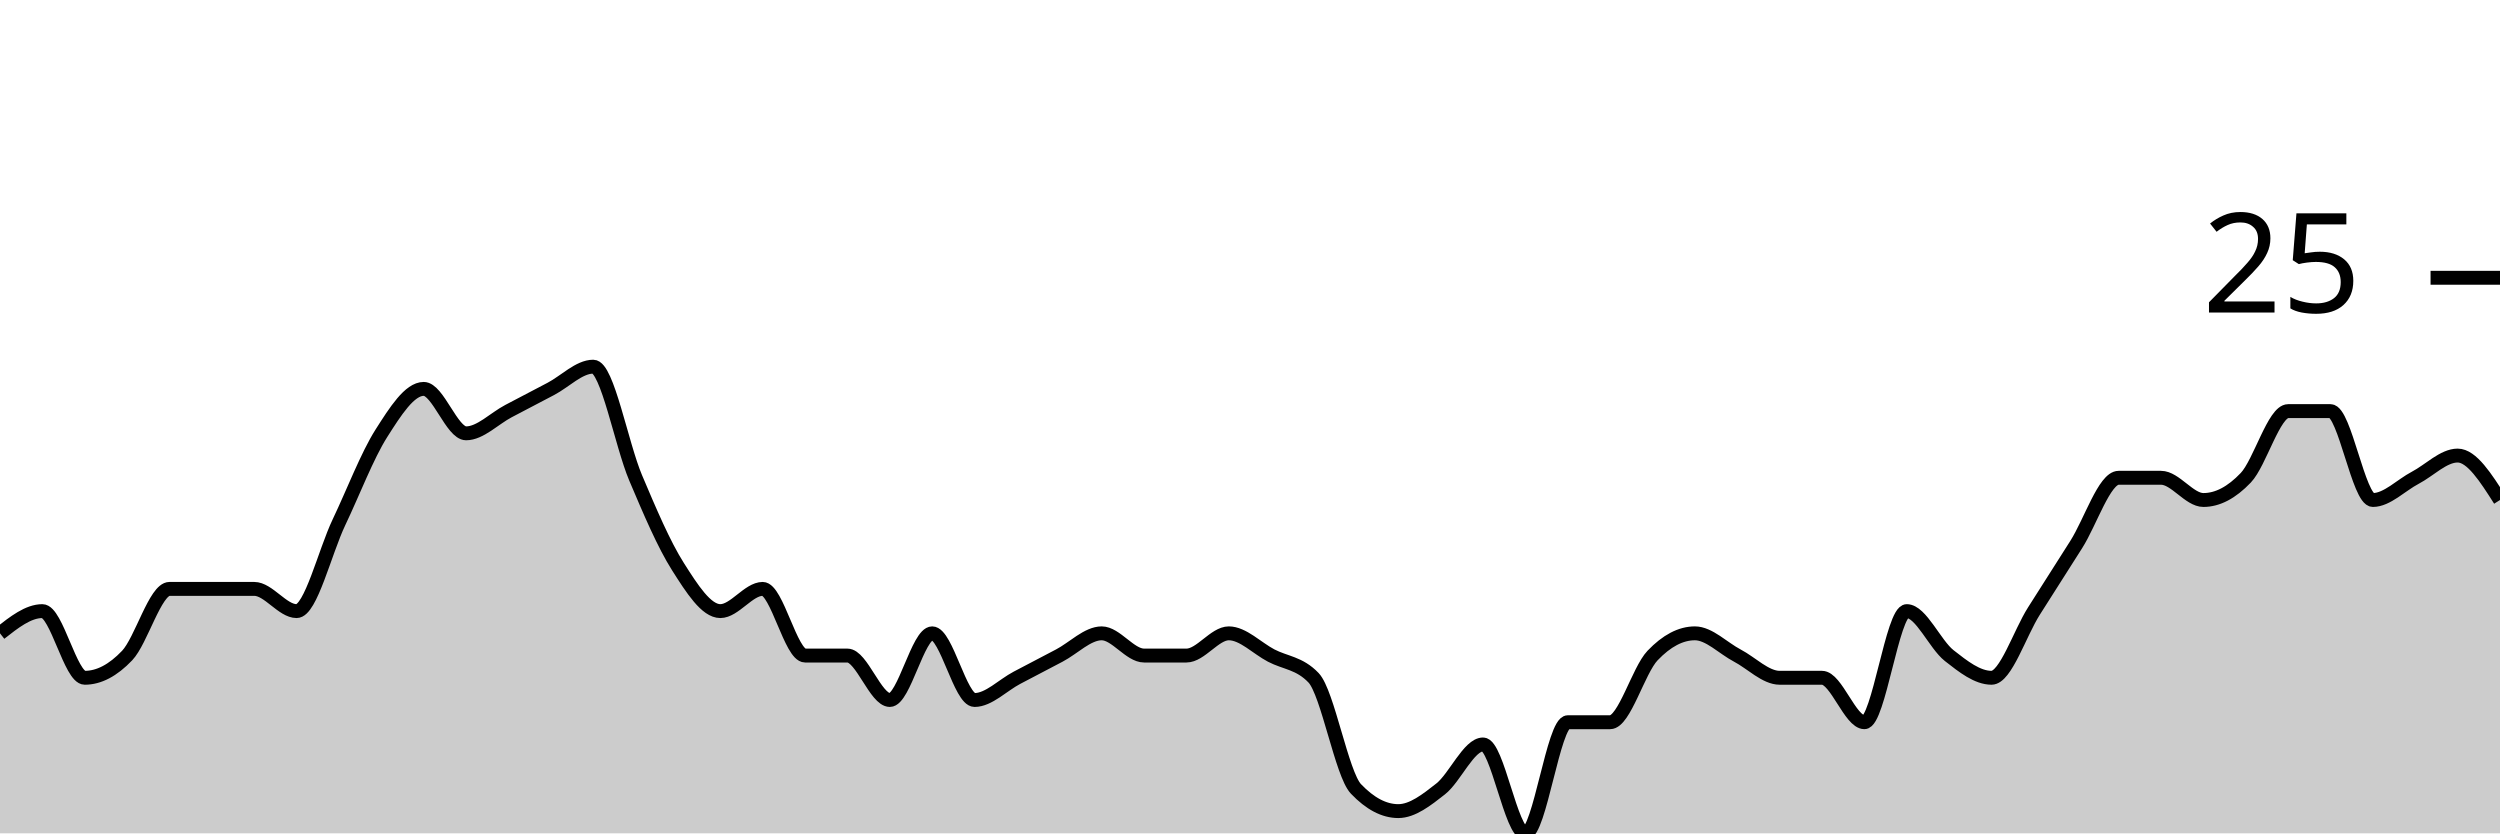
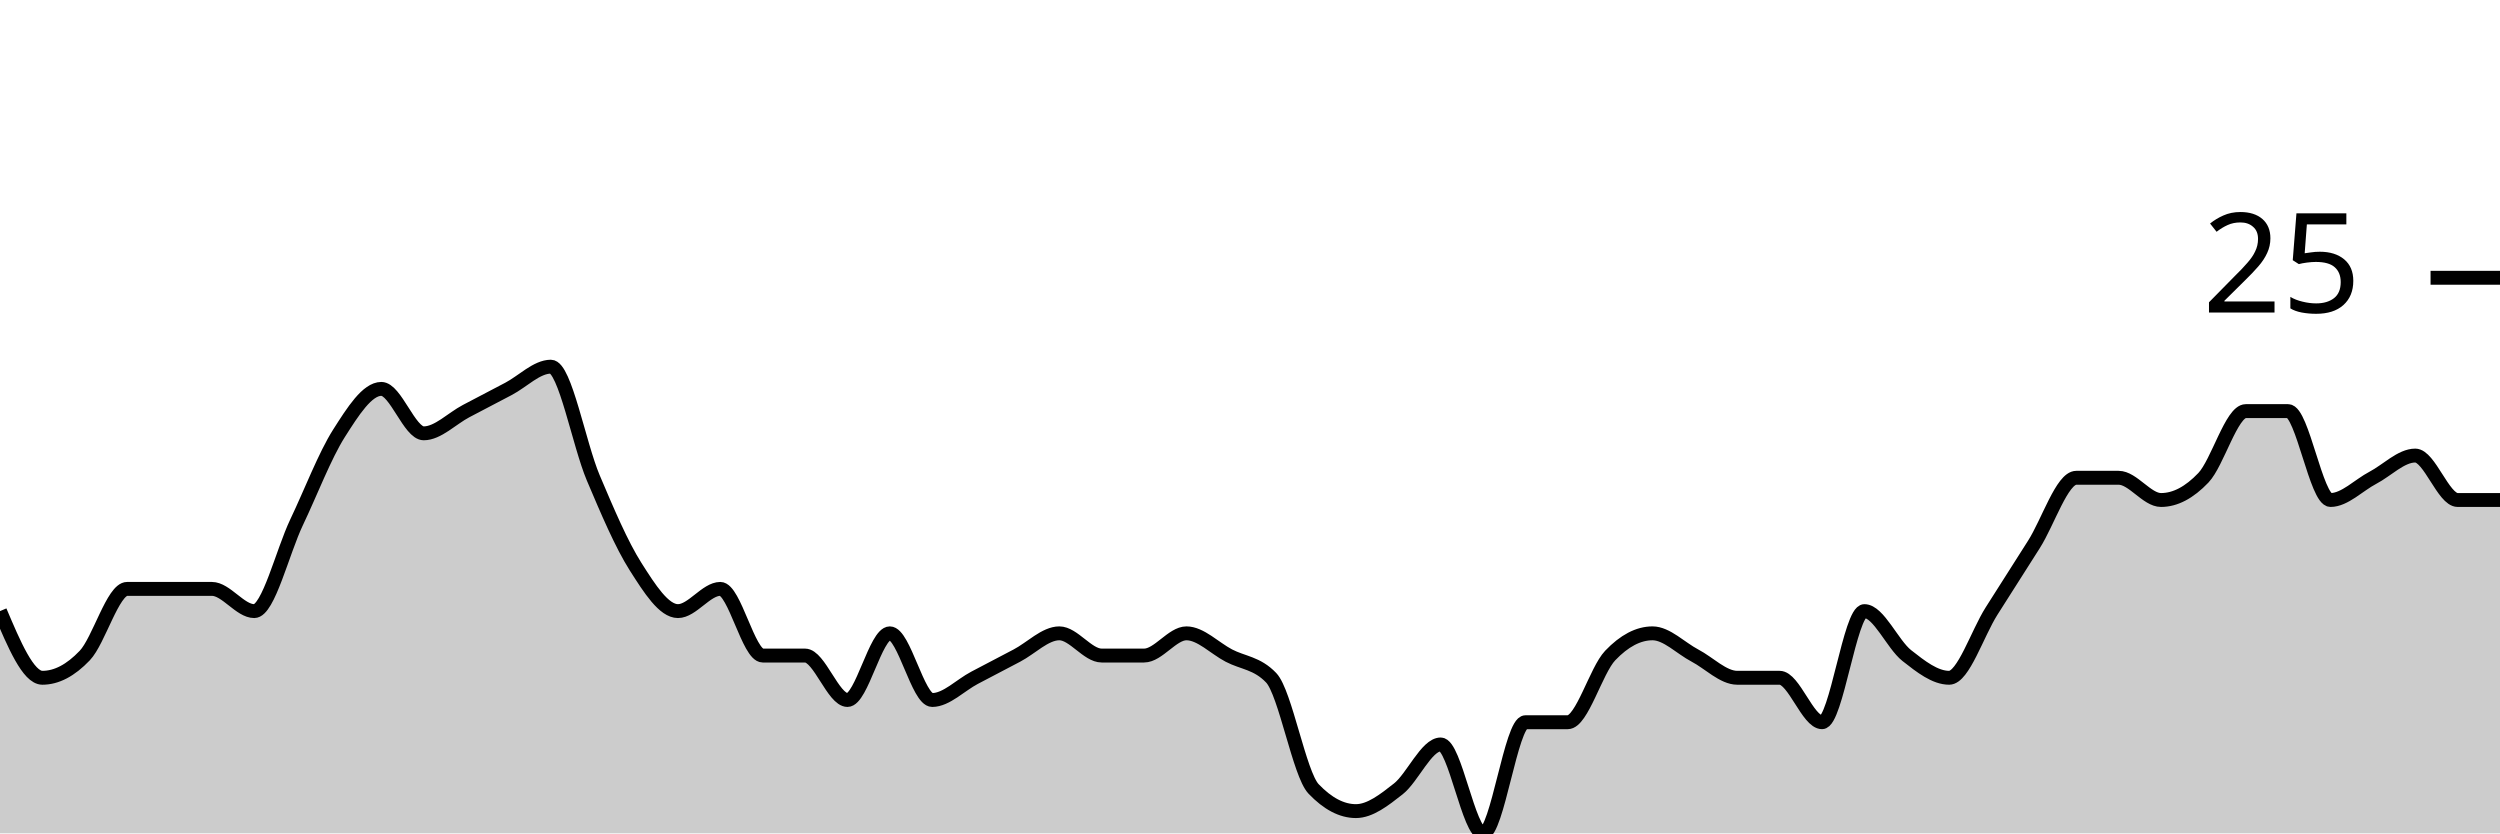
<svg xmlns="http://www.w3.org/2000/svg" viewBox="0 0 180 60">
  <g transform="translate(0,20)">
-     <path class="area" fill="rgba(0, 0, 0, 0.2)" d="M0,25.6C1.017,24.8,2.034,24,3.051,24C4.068,24,5.085,28.8,6.102,28.8C7.119,28.8,8.136,28.267,9.153,27.2C10.169,26.133,11.186,22.4,12.203,22.4C13.22,22.4,14.237,22.4,15.254,22.4C16.271,22.4,17.288,22.4,18.305,22.4C19.322,22.4,20.339,24,21.356,24C22.373,24,23.39,19.733,24.407,17.6C25.424,15.467,26.441,12.8,27.458,11.2C28.475,9.6,29.492,8,30.508,8C31.525,8,32.542,11.2,33.559,11.2C34.576,11.2,35.593,10.133,36.61,9.6C37.627,9.067,38.644,8.533,39.661,8C40.678,7.467,41.695,6.4,42.712,6.4C43.729,6.4,44.746,12,45.763,14.4C46.78,16.8,47.797,19.2,48.814,20.8C49.831,22.4,50.847,24,51.864,24C52.881,24,53.898,22.4,54.915,22.4C55.932,22.4,56.949,27.2,57.966,27.2C58.983,27.2,60,27.2,61.017,27.2C62.034,27.2,63.051,30.4,64.068,30.4C65.085,30.4,66.102,25.6,67.119,25.6C68.136,25.6,69.153,30.4,70.169,30.4C71.186,30.4,72.203,29.333,73.22,28.8C74.237,28.267,75.254,27.733,76.271,27.2C77.288,26.667,78.305,25.6,79.322,25.6C80.339,25.6,81.356,27.2,82.373,27.2C83.39,27.2,84.407,27.2,85.424,27.2C86.441,27.2,87.458,25.6,88.475,25.6C89.492,25.6,90.508,26.667,91.525,27.2C92.542,27.733,93.559,27.733,94.576,28.8C95.593,29.867,96.61,35.733,97.627,36.8C98.644,37.867,99.661,38.4,100.678,38.4C101.695,38.4,102.712,37.6,103.729,36.8C104.746,36,105.763,33.6,106.78,33.6C107.797,33.6,108.814,40,109.831,40C110.847,40,111.864,32,112.881,32C113.898,32,114.915,32,115.932,32C116.949,32,117.966,28.267,118.983,27.2C120,26.133,121.017,25.6,122.034,25.6C123.051,25.6,124.068,26.667,125.085,27.2C126.102,27.733,127.119,28.8,128.136,28.8C129.153,28.8,130.169,28.8,131.186,28.8C132.203,28.8,133.22,32,134.237,32C135.254,32,136.271,24,137.288,24C138.305,24,139.322,26.4,140.339,27.2C141.356,28,142.373,28.8,143.39,28.8C144.407,28.8,145.424,25.6,146.441,24C147.458,22.4,148.475,20.8,149.492,19.2C150.508,17.6,151.525,14.4,152.542,14.4C153.559,14.4,154.576,14.4,155.593,14.4C156.61,14.4,157.627,16,158.644,16C159.661,16,160.678,15.467,161.695,14.4C162.712,13.333,163.729,9.6,164.746,9.6C165.763,9.6,166.78,9.6,167.797,9.6C168.814,9.6,169.831,16,170.847,16C171.864,16,172.881,14.933,173.898,14.4C174.915,13.867,175.932,12.8,176.949,12.8C177.966,12.8,178.983,14.4,180,16L180,40C178.983,40,177.966,40,176.949,40C175.932,40,174.915,40,173.898,40C172.881,40,171.864,40,170.847,40C169.831,40,168.814,40,167.797,40C166.78,40,165.763,40,164.746,40C163.729,40,162.712,40,161.695,40C160.678,40,159.661,40,158.644,40C157.627,40,156.61,40,155.593,40C154.576,40,153.559,40,152.542,40C151.525,40,150.508,40,149.492,40C148.475,40,147.458,40,146.441,40C145.424,40,144.407,40,143.39,40C142.373,40,141.356,40,140.339,40C139.322,40,138.305,40,137.288,40C136.271,40,135.254,40,134.237,40C133.22,40,132.203,40,131.186,40C130.169,40,129.153,40,128.136,40C127.119,40,126.102,40,125.085,40C124.068,40,123.051,40,122.034,40C121.017,40,120,40,118.983,40C117.966,40,116.949,40,115.932,40C114.915,40,113.898,40,112.881,40C111.864,40,110.847,40,109.831,40C108.814,40,107.797,40,106.78,40C105.763,40,104.746,40,103.729,40C102.712,40,101.695,40,100.678,40C99.661,40,98.644,40,97.627,40C96.61,40,95.593,40,94.576,40C93.559,40,92.542,40,91.525,40C90.508,40,89.492,40,88.475,40C87.458,40,86.441,40,85.424,40C84.407,40,83.39,40,82.373,40C81.356,40,80.339,40,79.322,40C78.305,40,77.288,40,76.271,40C75.254,40,74.237,40,73.22,40C72.203,40,71.186,40,70.169,40C69.153,40,68.136,40,67.119,40C66.102,40,65.085,40,64.068,40C63.051,40,62.034,40,61.017,40C60,40,58.983,40,57.966,40C56.949,40,55.932,40,54.915,40C53.898,40,52.881,40,51.864,40C50.847,40,49.831,40,48.814,40C47.797,40,46.78,40,45.763,40C44.746,40,43.729,40,42.712,40C41.695,40,40.678,40,39.661,40C38.644,40,37.627,40,36.61,40C35.593,40,34.576,40,33.559,40C32.542,40,31.525,40,30.508,40C29.492,40,28.475,40,27.458,40C26.441,40,25.424,40,24.407,40C23.39,40,22.373,40,21.356,40C20.339,40,19.322,40,18.305,40C17.288,40,16.271,40,15.254,40C14.237,40,13.22,40,12.203,40C11.186,40,10.169,40,9.153,40C8.136,40,7.119,40,6.102,40C5.085,40,4.068,40,3.051,40C2.034,40,1.017,40,0,40Z" />
-     <path class="line" stroke="black" fill="none" d="M0,25.6C1.017,24.8,2.034,24,3.051,24C4.068,24,5.085,28.8,6.102,28.8C7.119,28.8,8.136,28.267,9.153,27.2C10.169,26.133,11.186,22.4,12.203,22.4C13.22,22.4,14.237,22.4,15.254,22.4C16.271,22.4,17.288,22.4,18.305,22.4C19.322,22.4,20.339,24,21.356,24C22.373,24,23.39,19.733,24.407,17.6C25.424,15.467,26.441,12.8,27.458,11.2C28.475,9.6,29.492,8,30.508,8C31.525,8,32.542,11.2,33.559,11.2C34.576,11.2,35.593,10.133,36.61,9.6C37.627,9.067,38.644,8.533,39.661,8C40.678,7.467,41.695,6.4,42.712,6.4C43.729,6.4,44.746,12,45.763,14.4C46.78,16.8,47.797,19.2,48.814,20.8C49.831,22.4,50.847,24,51.864,24C52.881,24,53.898,22.4,54.915,22.4C55.932,22.4,56.949,27.2,57.966,27.2C58.983,27.2,60,27.2,61.017,27.2C62.034,27.2,63.051,30.4,64.068,30.4C65.085,30.4,66.102,25.6,67.119,25.6C68.136,25.6,69.153,30.4,70.169,30.4C71.186,30.4,72.203,29.333,73.22,28.8C74.237,28.267,75.254,27.733,76.271,27.2C77.288,26.667,78.305,25.6,79.322,25.6C80.339,25.6,81.356,27.2,82.373,27.2C83.39,27.2,84.407,27.2,85.424,27.2C86.441,27.2,87.458,25.6,88.475,25.6C89.492,25.6,90.508,26.667,91.525,27.2C92.542,27.733,93.559,27.733,94.576,28.8C95.593,29.867,96.61,35.733,97.627,36.8C98.644,37.867,99.661,38.4,100.678,38.4C101.695,38.4,102.712,37.6,103.729,36.8C104.746,36,105.763,33.6,106.78,33.6C107.797,33.6,108.814,40,109.831,40C110.847,40,111.864,32,112.881,32C113.898,32,114.915,32,115.932,32C116.949,32,117.966,28.267,118.983,27.2C120,26.133,121.017,25.6,122.034,25.6C123.051,25.6,124.068,26.667,125.085,27.2C126.102,27.733,127.119,28.8,128.136,28.8C129.153,28.8,130.169,28.8,131.186,28.8C132.203,28.8,133.22,32,134.237,32C135.254,32,136.271,24,137.288,24C138.305,24,139.322,26.4,140.339,27.2C141.356,28,142.373,28.8,143.39,28.8C144.407,28.8,145.424,25.6,146.441,24C147.458,22.4,148.475,20.8,149.492,19.2C150.508,17.6,151.525,14.4,152.542,14.4C153.559,14.4,154.576,14.4,155.593,14.4C156.61,14.4,157.627,16,158.644,16C159.661,16,160.678,15.467,161.695,14.4C162.712,13.333,163.729,9.6,164.746,9.6C165.763,9.6,166.78,9.6,167.797,9.6C168.814,9.6,169.831,16,170.847,16C171.864,16,172.881,14.933,173.898,14.4C174.915,13.867,175.932,12.8,176.949,12.8C177.966,12.8,178.983,14.4,180,16" />
+     <path class="area" fill="rgba(0, 0, 0, 0.2)" d="M0,24C1.017,26.4,2.034,28.8,3.051,28.8C4.068,28.8,5.085,28.267,6.102,27.2C7.119,26.133,8.136,22.4,9.153,22.4C10.169,22.4,11.186,22.4,12.203,22.4C13.22,22.4,14.237,22.4,15.254,22.4C16.271,22.4,17.288,24,18.305,24C19.322,24,20.339,19.733,21.356,17.6C22.373,15.467,23.39,12.8,24.407,11.2C25.424,9.6,26.441,8,27.458,8C28.475,8,29.492,11.2,30.508,11.2C31.525,11.2,32.542,10.133,33.559,9.6C34.576,9.067,35.593,8.533,36.61,8C37.627,7.467,38.644,6.4,39.661,6.4C40.678,6.4,41.695,12,42.712,14.4C43.729,16.8,44.746,19.2,45.763,20.8C46.78,22.4,47.797,24,48.814,24C49.831,24,50.847,22.4,51.864,22.4C52.881,22.4,53.898,27.2,54.915,27.2C55.932,27.2,56.949,27.2,57.966,27.2C58.983,27.2,60,30.4,61.017,30.4C62.034,30.4,63.051,25.6,64.068,25.6C65.085,25.6,66.102,30.4,67.119,30.4C68.136,30.4,69.153,29.333,70.169,28.8C71.186,28.267,72.203,27.733,73.22,27.2C74.237,26.667,75.254,25.6,76.271,25.6C77.288,25.6,78.305,27.2,79.322,27.2C80.339,27.2,81.356,27.2,82.373,27.2C83.39,27.2,84.407,25.6,85.424,25.6C86.441,25.6,87.458,26.667,88.475,27.2C89.492,27.733,90.508,27.733,91.525,28.8C92.542,29.867,93.559,35.733,94.576,36.8C95.593,37.867,96.61,38.4,97.627,38.4C98.644,38.4,99.661,37.6,100.678,36.8C101.695,36,102.712,33.6,103.729,33.6C104.746,33.6,105.763,40,106.78,40C107.797,40,108.814,32,109.831,32C110.847,32,111.864,32,112.881,32C113.898,32,114.915,28.267,115.932,27.2C116.949,26.133,117.966,25.6,118.983,25.6C120,25.6,121.017,26.667,122.034,27.2C123.051,27.733,124.068,28.8,125.085,28.8C126.102,28.8,127.119,28.8,128.136,28.8C129.153,28.8,130.169,32,131.186,32C132.203,32,133.22,24,134.237,24C135.254,24,136.271,26.4,137.288,27.2C138.305,28,139.322,28.8,140.339,28.8C141.356,28.8,142.373,25.6,143.39,24C144.407,22.4,145.424,20.8,146.441,19.2C147.458,17.6,148.475,14.4,149.492,14.4C150.508,14.4,151.525,14.4,152.542,14.4C153.559,14.4,154.576,16,155.593,16C156.61,16,157.627,15.467,158.644,14.4C159.661,13.333,160.678,9.6,161.695,9.6C162.712,9.6,163.729,9.6,164.746,9.6C165.763,9.6,166.78,16,167.797,16C168.814,16,169.831,14.933,170.847,14.4C171.864,13.867,172.881,12.8,173.898,12.8C174.915,12.8,175.932,16,176.949,16C177.966,16,178.983,16,180,16L180,40C178.983,40,177.966,40,176.949,40C175.932,40,174.915,40,173.898,40C172.881,40,171.864,40,170.847,40C169.831,40,168.814,40,167.797,40C166.78,40,165.763,40,164.746,40C163.729,40,162.712,40,161.695,40C160.678,40,159.661,40,158.644,40C157.627,40,156.61,40,155.593,40C154.576,40,153.559,40,152.542,40C151.525,40,150.508,40,149.492,40C148.475,40,147.458,40,146.441,40C145.424,40,144.407,40,143.39,40C142.373,40,141.356,40,140.339,40C139.322,40,138.305,40,137.288,40C136.271,40,135.254,40,134.237,40C133.22,40,132.203,40,131.186,40C130.169,40,129.153,40,128.136,40C127.119,40,126.102,40,125.085,40C124.068,40,123.051,40,122.034,40C121.017,40,120,40,118.983,40C117.966,40,116.949,40,115.932,40C114.915,40,113.898,40,112.881,40C111.864,40,110.847,40,109.831,40C108.814,40,107.797,40,106.78,40C105.763,40,104.746,40,103.729,40C102.712,40,101.695,40,100.678,40C99.661,40,98.644,40,97.627,40C96.61,40,95.593,40,94.576,40C93.559,40,92.542,40,91.525,40C90.508,40,89.492,40,88.475,40C87.458,40,86.441,40,85.424,40C84.407,40,83.39,40,82.373,40C81.356,40,80.339,40,79.322,40C78.305,40,77.288,40,76.271,40C75.254,40,74.237,40,73.22,40C72.203,40,71.186,40,70.169,40C69.153,40,68.136,40,67.119,40C66.102,40,65.085,40,64.068,40C63.051,40,62.034,40,61.017,40C60,40,58.983,40,57.966,40C56.949,40,55.932,40,54.915,40C53.898,40,52.881,40,51.864,40C50.847,40,49.831,40,48.814,40C47.797,40,46.78,40,45.763,40C44.746,40,43.729,40,42.712,40C41.695,40,40.678,40,39.661,40C38.644,40,37.627,40,36.61,40C35.593,40,34.576,40,33.559,40C32.542,40,31.525,40,30.508,40C29.492,40,28.475,40,27.458,40C26.441,40,25.424,40,24.407,40C23.39,40,22.373,40,21.356,40C20.339,40,19.322,40,18.305,40C17.288,40,16.271,40,15.254,40C14.237,40,13.22,40,12.203,40C11.186,40,10.169,40,9.153,40C8.136,40,7.119,40,6.102,40C5.085,40,4.068,40,3.051,40C2.034,40,1.017,40,0,40Z" />
+     <path class="line" stroke="black" fill="none" d="M0,24C1.017,26.4,2.034,28.8,3.051,28.8C4.068,28.8,5.085,28.267,6.102,27.2C7.119,26.133,8.136,22.4,9.153,22.4C10.169,22.4,11.186,22.4,12.203,22.4C13.22,22.4,14.237,22.4,15.254,22.4C16.271,22.4,17.288,24,18.305,24C19.322,24,20.339,19.733,21.356,17.6C22.373,15.467,23.39,12.8,24.407,11.2C25.424,9.6,26.441,8,27.458,8C28.475,8,29.492,11.2,30.508,11.2C31.525,11.2,32.542,10.133,33.559,9.6C34.576,9.067,35.593,8.533,36.61,8C37.627,7.467,38.644,6.4,39.661,6.4C40.678,6.4,41.695,12,42.712,14.4C43.729,16.8,44.746,19.2,45.763,20.8C46.78,22.4,47.797,24,48.814,24C49.831,24,50.847,22.4,51.864,22.4C52.881,22.4,53.898,27.2,54.915,27.2C55.932,27.2,56.949,27.2,57.966,27.2C58.983,27.2,60,30.4,61.017,30.4C62.034,30.4,63.051,25.6,64.068,25.6C65.085,25.6,66.102,30.4,67.119,30.4C68.136,30.4,69.153,29.333,70.169,28.8C71.186,28.267,72.203,27.733,73.22,27.2C74.237,26.667,75.254,25.6,76.271,25.6C77.288,25.6,78.305,27.2,79.322,27.2C80.339,27.2,81.356,27.2,82.373,27.2C83.39,27.2,84.407,25.6,85.424,25.6C86.441,25.6,87.458,26.667,88.475,27.2C89.492,27.733,90.508,27.733,91.525,28.8C92.542,29.867,93.559,35.733,94.576,36.8C95.593,37.867,96.61,38.4,97.627,38.4C98.644,38.4,99.661,37.6,100.678,36.8C101.695,36,102.712,33.6,103.729,33.6C104.746,33.6,105.763,40,106.78,40C107.797,40,108.814,32,109.831,32C110.847,32,111.864,32,112.881,32C113.898,32,114.915,28.267,115.932,27.2C116.949,26.133,117.966,25.6,118.983,25.6C120,25.6,121.017,26.667,122.034,27.2C123.051,27.733,124.068,28.8,125.085,28.8C126.102,28.8,127.119,28.8,128.136,28.8C129.153,28.8,130.169,32,131.186,32C132.203,32,133.22,24,134.237,24C135.254,24,136.271,26.4,137.288,27.2C138.305,28,139.322,28.8,140.339,28.8C141.356,28.8,142.373,25.6,143.39,24C144.407,22.4,145.424,20.8,146.441,19.2C147.458,17.6,148.475,14.4,149.492,14.4C150.508,14.4,151.525,14.4,152.542,14.4C153.559,14.4,154.576,16,155.593,16C156.61,16,157.627,15.467,158.644,14.4C159.661,13.333,160.678,9.6,161.695,9.6C162.712,9.6,163.729,9.6,164.746,9.6C165.763,9.6,166.78,16,167.797,16C168.814,16,169.831,14.933,170.847,14.4C171.864,13.867,172.881,12.8,173.898,12.8C174.915,12.8,175.932,16,176.949,16C177.966,16,178.983,16,180,16" />
    <path class="axis-ceiling" stroke-width="1" stroke="black" fill="none" d="M175,0L180,0" />
    <text class="axis-ceiling-label" font-family="sans-serif" text-anchor="end" font-size="10px" x="170" y="2.5">25</text>
  </g>
</svg>
